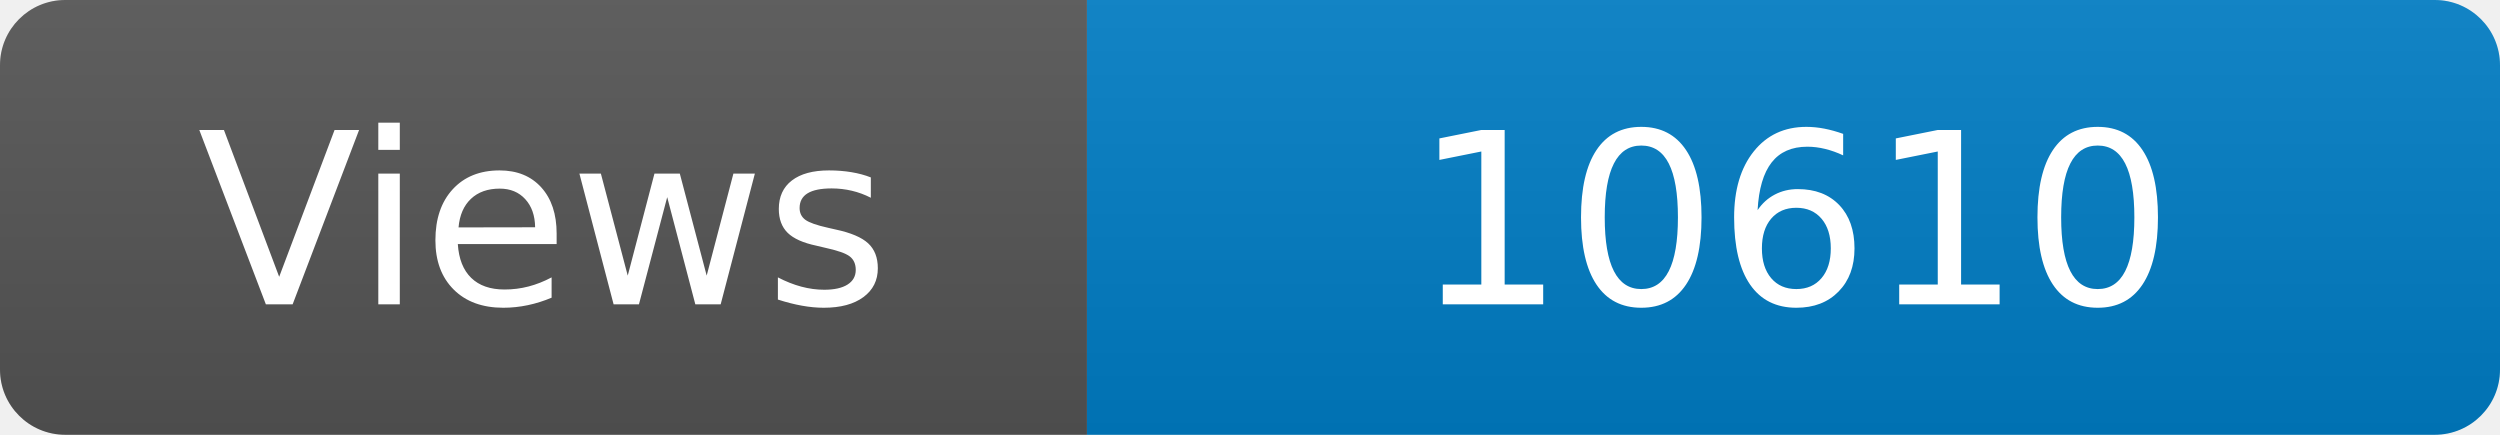
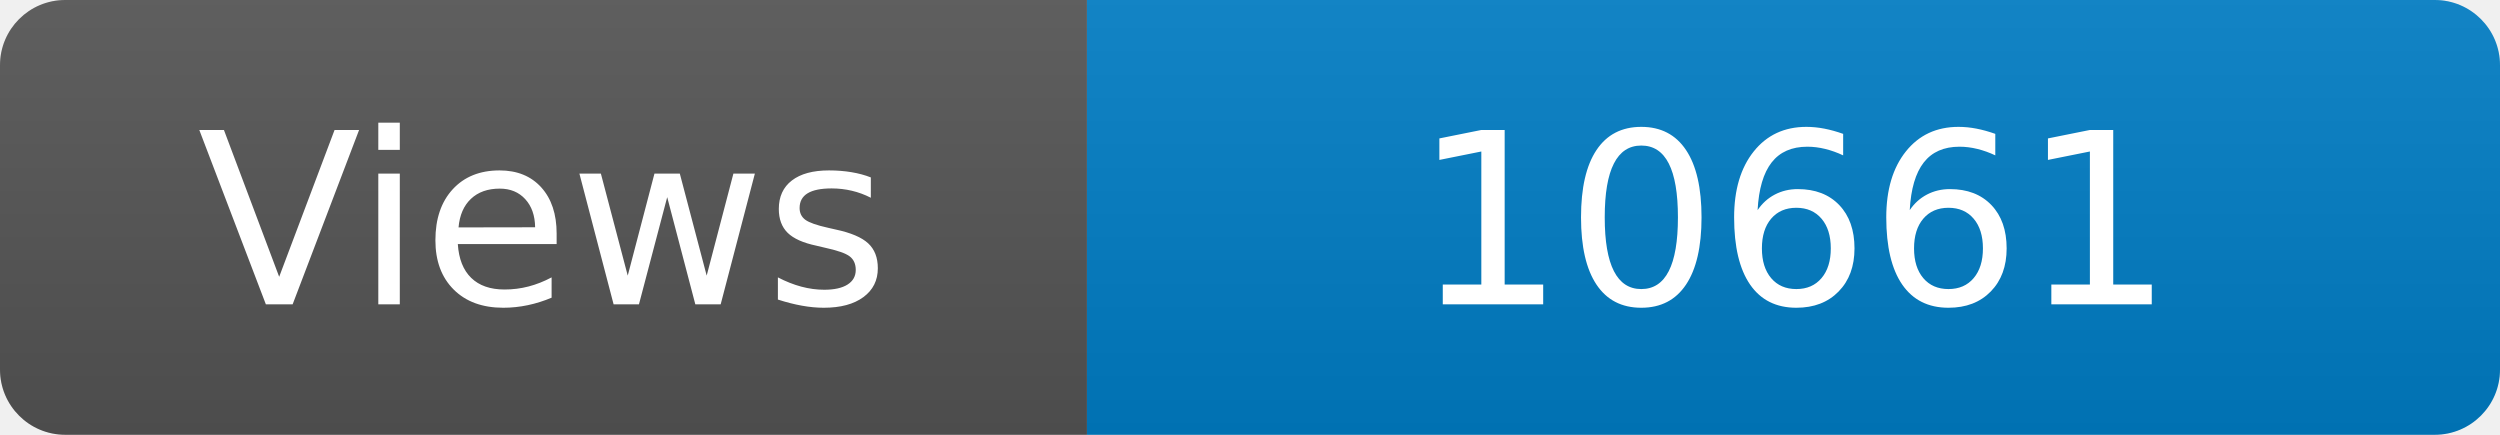
<svg xmlns="http://www.w3.org/2000/svg" width="115" height="20" role="img" aria-label="Maintained?: yes">
  <linearGradient id="s" x2="0" y2="100%">
    <stop offset="0" stop-color="#bbb" stop-opacity=".1" />
    <stop offset="1" stop-opacity=".1" />
  </linearGradient>
  <clipPath id="r">
    <rect width="115" height="20" rx="3" fill="#fff" />
  </clipPath>
  <g clip-path="url(#r)">
    <rect width="50" height="20" fill="#555" />
    <rect x="50" width="160" height="20" fill="#007ec6" />
    <rect width="115" height="20" fill="url(#s)" />
  </g>
  <g fill="#fff" text-anchor="middle" font-family="Verdana,Geneva,DejaVu Sans,sans-serif" font-size="110">
    <text x="250" y="140" transform="scale(.1)" fill="#fff">Views</text>
-     <text x="825" y="140" transform="scale(.1)" fill="#fff">10610</text>
+     <text x="825" y="140" transform="scale(.1)" fill="#fff">10661</text>
  </g>
</svg>
